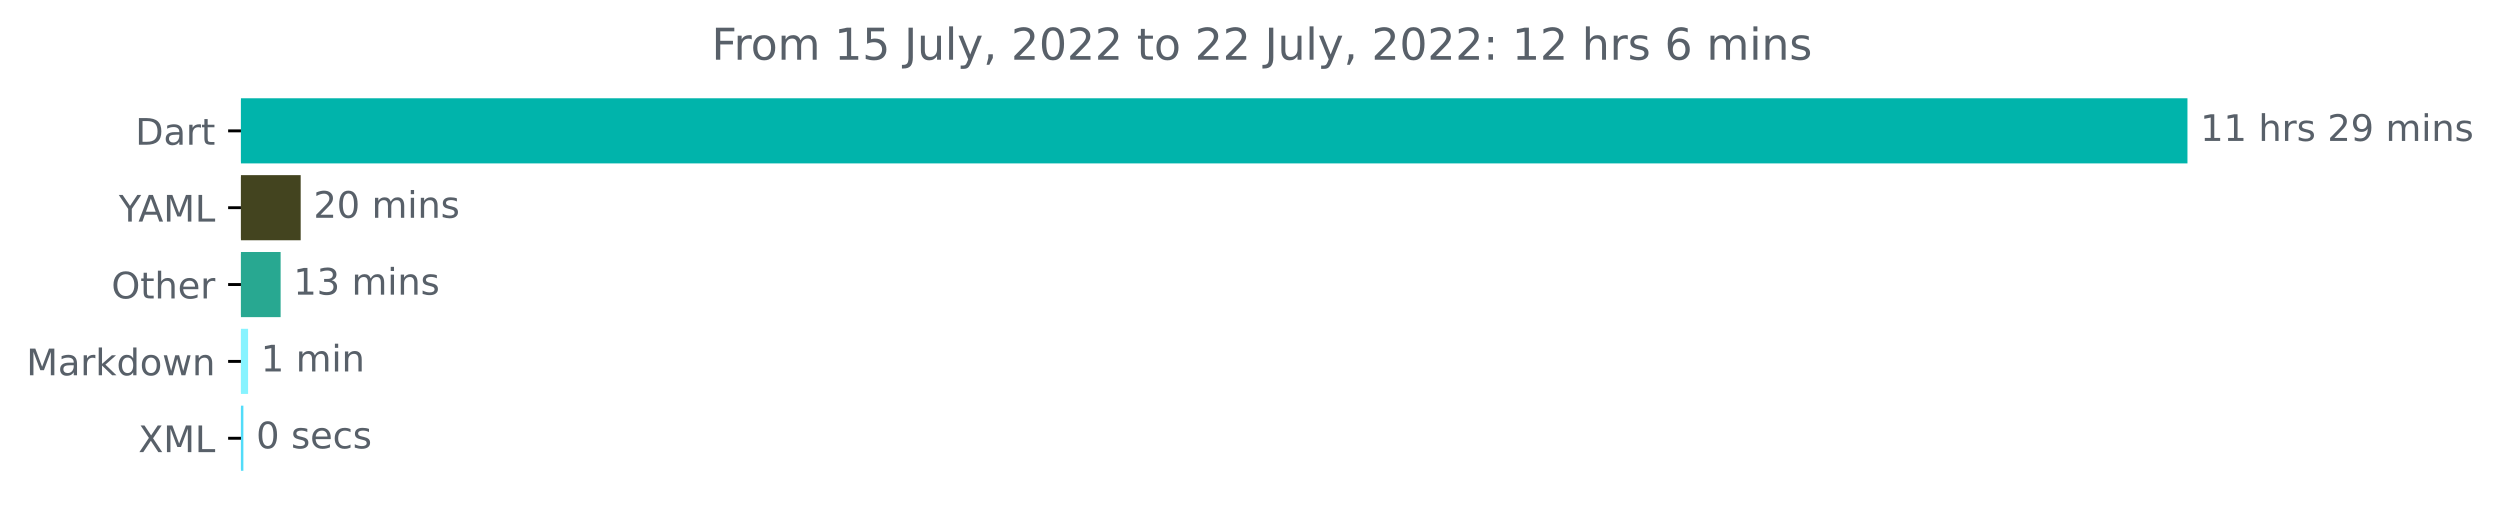
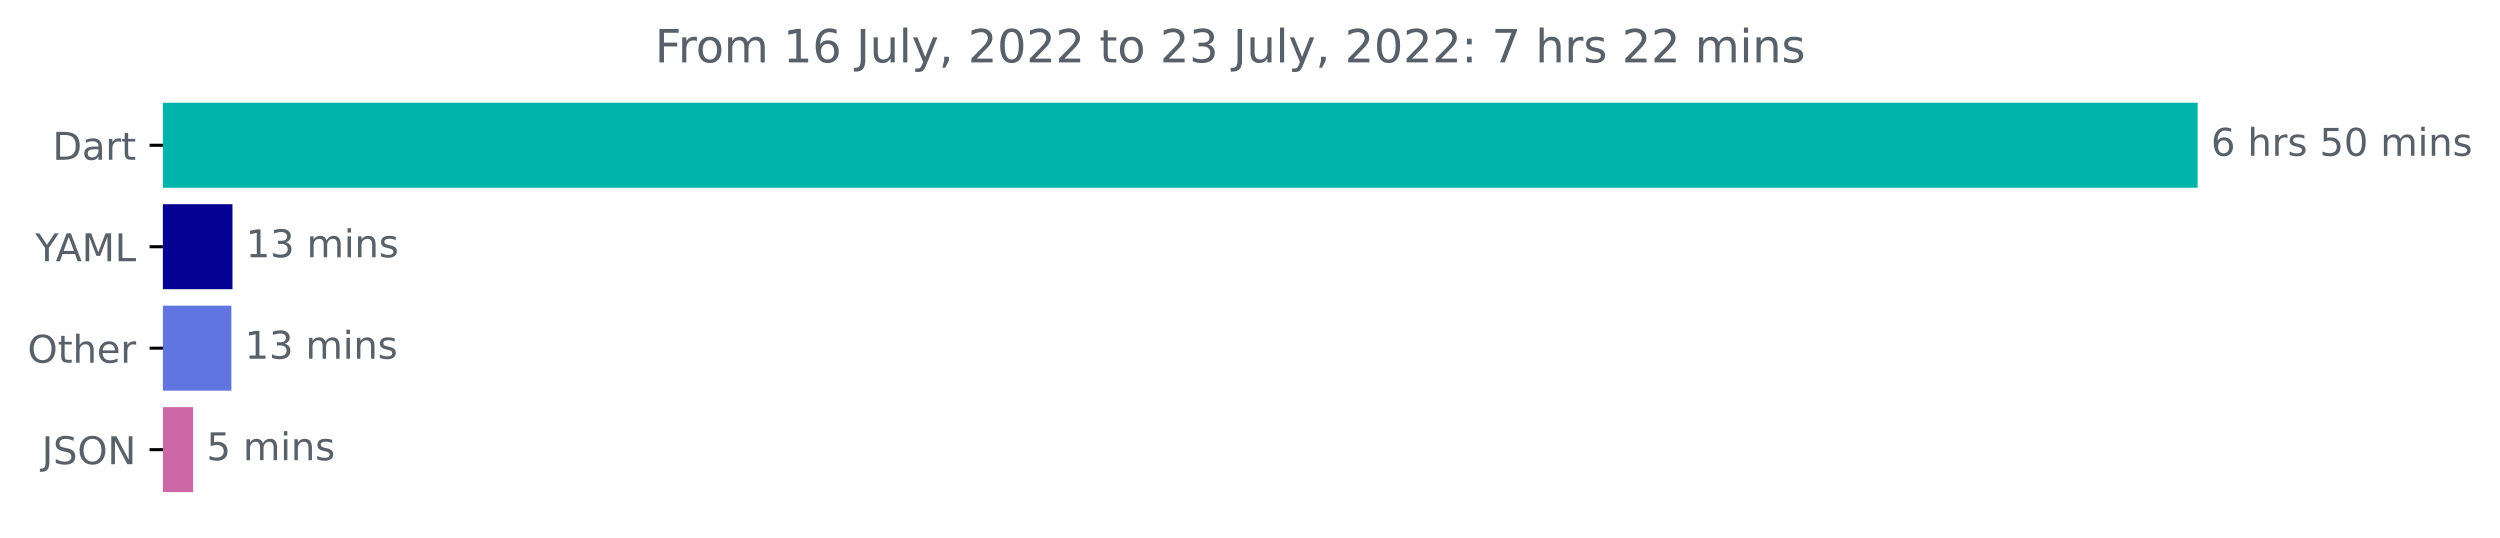
- <svg xmlns="http://www.w3.org/2000/svg" xmlns:xlink="http://www.w3.org/1999/xlink" width="683.177pt" height="140.398pt" viewBox="0 0 683.177 140.398" version="1.1">
+ <svg xmlns="http://www.w3.org/2000/svg" xmlns:xlink="http://www.w3.org/1999/xlink" width="653.568pt" height="140.398pt" viewBox="0 0 653.568 140.398" version="1.1">
  <defs>
    <style type="text/css">*{stroke-linejoin: round; stroke-linecap: butt}</style>
  </defs>
  <g id="figure_1">
    <g id="patch_1">
-       <path d="M 0 140.398  L 683.177 140.398  L 683.177 0  L 0 0  L 0 140.398  z " style="fill: none" />
+       <path d="M 0 140.398  L 653.568 140.398  L 653.568 0  L 0 0  L 0 140.398  z " style="fill: none" />
    </g>
    <g id="axes_1">
      <g id="patch_2">
-         <path d="M 65.841 27.358  L 597.269 27.358  L 597.269 44.158  L 65.841 44.158  z " clip-path="url(#p5d41c131bd)" style="fill: #00b4ab; stroke: #00b4ab; stroke-linejoin: miter" />
+         <path d="M 42.594 27.358  L 574.022 27.358  L 574.022 48.579  L 42.594 48.579  z " clip-path="url(#pe7243b6213)" style="fill: #00b4ab; stroke: #00b4ab; stroke-linejoin: miter" />
      </g>
      <g id="patch_3">
-         <path d="M 65.841 48.358  L 81.668 48.358  L 81.668 65.158  L 65.841 65.158  z " clip-path="url(#p5d41c131bd)" style="fill: #43441f; stroke: #43441f; stroke-linejoin: miter" />
+         <path d="M 42.594 53.884  L 60.272 53.884  L 60.272 75.105  L 42.594 75.105  z " clip-path="url(#pe7243b6213)" style="fill: #050193; stroke: #050193; stroke-linejoin: miter" />
      </g>
      <g id="patch_4">
-         <path d="M 65.841 69.358  L 76.187 69.358  L 76.187 86.158  L 65.841 86.158  z " clip-path="url(#p5d41c131bd)" style="fill: #28a891; stroke: #28a891; stroke-linejoin: miter" />
+         <path d="M 42.594 80.411  L 59.985 80.411  L 59.985 101.632  L 42.594 101.632  z " clip-path="url(#pe7243b6213)" style="fill: #6075e0; stroke: #6075e0; stroke-linejoin: miter" />
      </g>
      <g id="patch_5">
-         <path d="M 65.841 90.358  L 67.295 90.358  L 67.295 107.158  L 65.841 107.158  z " clip-path="url(#p5d41c131bd)" style="fill: #87f3ff; stroke: #87f3ff; stroke-linejoin: miter" />
-       </g>
-       <g id="patch_6">
-         <path d="M 65.841 111.358  L 66.008 111.358  L 66.008 128.158  L 65.841 128.158  z " clip-path="url(#p5d41c131bd)" style="fill: #52dcf9; stroke: #52dcf9; stroke-linejoin: miter" />
+         <path d="M 42.594 106.937  L 49.998 106.937  L 49.998 128.158  L 42.594 128.158  z " clip-path="url(#pe7243b6213)" style="fill: #cd68a6; stroke: #cd68a6; stroke-linejoin: miter" />
      </g>
      <g id="matplotlib.axis_1" />
      <g id="matplotlib.axis_2">
        <g id="ytick_1">
          <g id="line2d_1">
            <defs>
-               <path id="m477112d1bc" d="M 0 0  L -3.5 0  " style="stroke: #000000; stroke-width: 0.8" />
+               <path id="ma1715d93bb" d="M 0 0  L -3.5 0  " style="stroke: #000000; stroke-width: 0.8" />
            </defs>
            <g>
-               <use xlink:href="#m477112d1bc" x="65.841" y="35.758" style="stroke: #000000; stroke-width: 0.8" />
+               <use xlink:href="#ma1715d93bb" x="42.594" y="37.969" style="stroke: #000000; stroke-width: 0.8" />
            </g>
          </g>
          <g id="text_1">
-             <g style="fill: #586069" transform="translate(36.98125 39.55734)scale(0.1 -0.1)">
+             <g style="fill: #586069" transform="translate(13.73438 41.76787)scale(0.1 -0.1)">
              <defs>
                <path id="DejaVuSans-44" d="M 1259 4147  L 1259 519  L 2022 519  Q 2988 519 3436 956  Q 3884 1394 3884 2338  Q 3884 3275 3436 3711  Q 2988 4147 2022 4147  L 1259 4147  z M 628 4666  L 1925 4666  Q 3281 4666 3915 4102  Q 4550 3538 4550 2338  Q 4550 1131 3912 565  Q 3275 0 1925 0  L 628 0  L 628 4666  z " transform="scale(0.015625)" />
                <path id="DejaVuSans-61" d="M 2194 1759  Q 1497 1759 1228 1600  Q 959 1441 959 1056  Q 959 750 1161 570  Q 1363 391 1709 391  Q 2188 391 2477 730  Q 2766 1069 2766 1631  L 2766 1759  L 2194 1759  z M 3341 1997  L 3341 0  L 2766 0  L 2766 531  Q 2569 213 2275 61  Q 1981 -91 1556 -91  Q 1019 -91 701 211  Q 384 513 384 1019  Q 384 1609 779 1909  Q 1175 2209 1959 2209  L 2766 2209  L 2766 2266  Q 2766 2663 2505 2880  Q 2244 3097 1772 3097  Q 1472 3097 1187 3025  Q 903 2953 641 2809  L 641 3341  Q 956 3463 1253 3523  Q 1550 3584 1831 3584  Q 2591 3584 2966 3190  Q 3341 2797 3341 1997  z " transform="scale(0.015625)" />
                <path id="DejaVuSans-72" d="M 2631 2963  Q 2534 3019 2420 3045  Q 2306 3072 2169 3072  Q 1681 3072 1420 2755  Q 1159 2438 1159 1844  L 1159 0  L 581 0  L 581 3500  L 1159 3500  L 1159 2956  Q 1341 3275 1631 3429  Q 1922 3584 2338 3584  Q 2397 3584 2469 3576  Q 2541 3569 2628 3553  L 2631 2963  z " transform="scale(0.015625)" />
                <path id="DejaVuSans-74" d="M 1172 4494  L 1172 3500  L 2356 3500  L 2356 3053  L 1172 3053  L 1172 1153  Q 1172 725 1289 603  Q 1406 481 1766 481  L 2356 481  L 2356 0  L 1766 0  Q 1100 0 847 248  Q 594 497 594 1153  L 594 3053  L 172 3053  L 172 3500  L 594 3500  L 594 4494  L 1172 4494  z " transform="scale(0.015625)" />
              </defs>
              <use xlink:href="#DejaVuSans-44" />
              <use xlink:href="#DejaVuSans-61" x="77.002" />
              <use xlink:href="#DejaVuSans-72" x="138.281" />
              <use xlink:href="#DejaVuSans-74" x="179.395" />
            </g>
          </g>
        </g>
        <g id="ytick_2">
          <g id="line2d_2">
            <g>
-               <use xlink:href="#m477112d1bc" x="65.841" y="56.758" style="stroke: #000000; stroke-width: 0.8" />
+               <use xlink:href="#ma1715d93bb" x="42.594" y="64.495" style="stroke: #000000; stroke-width: 0.8" />
            </g>
          </g>
          <g id="text_2">
-             <g style="fill: #586069" transform="translate(32.46719 60.55734)scale(0.1 -0.1)">
+             <g style="fill: #586069" transform="translate(9.220312 68.29419)scale(0.1 -0.1)">
              <defs>
                <path id="DejaVuSans-59" d="M -13 4666  L 666 4666  L 1959 2747  L 3244 4666  L 3922 4666  L 2272 2222  L 2272 0  L 1638 0  L 1638 2222  L -13 4666  z " transform="scale(0.015625)" />
                <path id="DejaVuSans-41" d="M 2188 4044  L 1331 1722  L 3047 1722  L 2188 4044  z M 1831 4666  L 2547 4666  L 4325 0  L 3669 0  L 3244 1197  L 1141 1197  L 716 0  L 50 0  L 1831 4666  z " transform="scale(0.015625)" />
                <path id="DejaVuSans-4d" d="M 628 4666  L 1569 4666  L 2759 1491  L 3956 4666  L 4897 4666  L 4897 0  L 4281 0  L 4281 4097  L 3078 897  L 2444 897  L 1241 4097  L 1241 0  L 628 0  L 628 4666  z " transform="scale(0.015625)" />
                <path id="DejaVuSans-4c" d="M 628 4666  L 1259 4666  L 1259 531  L 3531 531  L 3531 0  L 628 0  L 628 4666  z " transform="scale(0.015625)" />
              </defs>
              <use xlink:href="#DejaVuSans-59" />
              <use xlink:href="#DejaVuSans-41" x="53.334" />
              <use xlink:href="#DejaVuSans-4d" x="121.742" />
              <use xlink:href="#DejaVuSans-4c" x="208.021" />
            </g>
          </g>
        </g>
        <g id="ytick_3">
          <g id="line2d_3">
            <g>
-               <use xlink:href="#m477112d1bc" x="65.841" y="77.758" style="stroke: #000000; stroke-width: 0.8" />
+               <use xlink:href="#ma1715d93bb" x="42.594" y="91.021" style="stroke: #000000; stroke-width: 0.8" />
            </g>
          </g>
          <g id="text_3">
-             <g style="fill: #586069" transform="translate(30.44687 81.55734)scale(0.1 -0.1)">
+             <g style="fill: #586069" transform="translate(7.2 94.8205)scale(0.1 -0.1)">
              <defs>
                <path id="DejaVuSans-4f" d="M 2522 4238  Q 1834 4238 1429 3725  Q 1025 3213 1025 2328  Q 1025 1447 1429 934  Q 1834 422 2522 422  Q 3209 422 3611 934  Q 4013 1447 4013 2328  Q 4013 3213 3611 3725  Q 3209 4238 2522 4238  z M 2522 4750  Q 3503 4750 4090 4092  Q 4678 3434 4678 2328  Q 4678 1225 4090 567  Q 3503 -91 2522 -91  Q 1538 -91 948 565  Q 359 1222 359 2328  Q 359 3434 948 4092  Q 1538 4750 2522 4750  z " transform="scale(0.015625)" />
                <path id="DejaVuSans-68" d="M 3513 2113  L 3513 0  L 2938 0  L 2938 2094  Q 2938 2591 2744 2837  Q 2550 3084 2163 3084  Q 1697 3084 1428 2787  Q 1159 2491 1159 1978  L 1159 0  L 581 0  L 581 4863  L 1159 4863  L 1159 2956  Q 1366 3272 1645 3428  Q 1925 3584 2291 3584  Q 2894 3584 3203 3211  Q 3513 2838 3513 2113  z " transform="scale(0.015625)" />
                <path id="DejaVuSans-65" d="M 3597 1894  L 3597 1613  L 953 1613  Q 991 1019 1311 708  Q 1631 397 2203 397  Q 2534 397 2845 478  Q 3156 559 3463 722  L 3463 178  Q 3153 47 2828 -22  Q 2503 -91 2169 -91  Q 1331 -91 842 396  Q 353 884 353 1716  Q 353 2575 817 3079  Q 1281 3584 2069 3584  Q 2775 3584 3186 3129  Q 3597 2675 3597 1894  z M 3022 2063  Q 3016 2534 2758 2815  Q 2500 3097 2075 3097  Q 1594 3097 1305 2825  Q 1016 2553 972 2059  L 3022 2063  z " transform="scale(0.015625)" />
              </defs>
              <use xlink:href="#DejaVuSans-4f" />
              <use xlink:href="#DejaVuSans-74" x="78.711" />
              <use xlink:href="#DejaVuSans-68" x="117.92" />
              <use xlink:href="#DejaVuSans-65" x="181.299" />
              <use xlink:href="#DejaVuSans-72" x="242.822" />
            </g>
          </g>
        </g>
        <g id="ytick_4">
          <g id="line2d_4">
            <g>
-               <use xlink:href="#m477112d1bc" x="65.841" y="98.758" style="stroke: #000000; stroke-width: 0.8" />
+               <use xlink:href="#ma1715d93bb" x="42.594" y="117.548" style="stroke: #000000; stroke-width: 0.8" />
            </g>
          </g>
          <g id="text_4">
-             <g style="fill: #586069" transform="translate(7.2 102.5573)scale(0.1 -0.1)">
-               <defs>
-                 <path id="DejaVuSans-6b" d="M 581 4863  L 1159 4863  L 1159 1991  L 2875 3500  L 3609 3500  L 1753 1863  L 3688 0  L 2938 0  L 1159 1709  L 1159 0  L 581 0  L 581 4863  z " transform="scale(0.015625)" />
-                 <path id="DejaVuSans-64" d="M 2906 2969  L 2906 4863  L 3481 4863  L 3481 0  L 2906 0  L 2906 525  Q 2725 213 2448 61  Q 2172 -91 1784 -91  Q 1150 -91 751 415  Q 353 922 353 1747  Q 353 2572 751 3078  Q 1150 3584 1784 3584  Q 2172 3584 2448 3432  Q 2725 3281 2906 2969  z M 947 1747  Q 947 1113 1208 752  Q 1469 391 1925 391  Q 2381 391 2643 752  Q 2906 1113 2906 1747  Q 2906 2381 2643 2742  Q 2381 3103 1925 3103  Q 1469 3103 1208 2742  Q 947 2381 947 1747  z " transform="scale(0.015625)" />
-                 <path id="DejaVuSans-6f" d="M 1959 3097  Q 1497 3097 1228 2736  Q 959 2375 959 1747  Q 959 1119 1226 758  Q 1494 397 1959 397  Q 2419 397 2687 759  Q 2956 1122 2956 1747  Q 2956 2369 2687 2733  Q 2419 3097 1959 3097  z M 1959 3584  Q 2709 3584 3137 3096  Q 3566 2609 3566 1747  Q 3566 888 3137 398  Q 2709 -91 1959 -91  Q 1206 -91 779 398  Q 353 888 353 1747  Q 353 2609 779 3096  Q 1206 3584 1959 3584  z " transform="scale(0.015625)" />
-                 <path id="DejaVuSans-77" d="M 269 3500  L 844 3500  L 1563 769  L 2278 3500  L 2956 3500  L 3675 769  L 4391 3500  L 4966 3500  L 4050 0  L 3372 0  L 2619 2869  L 1863 0  L 1184 0  L 269 3500  z " transform="scale(0.015625)" />
-                 <path id="DejaVuSans-6e" d="M 3513 2113  L 3513 0  L 2938 0  L 2938 2094  Q 2938 2591 2744 2837  Q 2550 3084 2163 3084  Q 1697 3084 1428 2787  Q 1159 2491 1159 1978  L 1159 0  L 581 0  L 581 3500  L 1159 3500  L 1159 2956  Q 1366 3272 1645 3428  Q 1925 3584 2291 3584  Q 2894 3584 3203 3211  Q 3513 2838 3513 2113  z " transform="scale(0.015625)" />
-               </defs>
-               <use xlink:href="#DejaVuSans-4d" />
-               <use xlink:href="#DejaVuSans-61" x="86.279" />
-               <use xlink:href="#DejaVuSans-72" x="147.559" />
-               <use xlink:href="#DejaVuSans-6b" x="188.672" />
-               <use xlink:href="#DejaVuSans-64" x="246.582" />
-               <use xlink:href="#DejaVuSans-6f" x="310.059" />
-               <use xlink:href="#DejaVuSans-77" x="371.24" />
-               <use xlink:href="#DejaVuSans-6e" x="453.027" />
-             </g>
-           </g>
-         </g>
-         <g id="ytick_5">
-           <g id="line2d_5">
-             <g>
-               <use xlink:href="#m477112d1bc" x="65.841" y="119.758" style="stroke: #000000; stroke-width: 0.8" />
-             </g>
-           </g>
-           <g id="text_5">
-             <g style="fill: #586069" transform="translate(37.79062 123.5573)scale(0.1 -0.1)">
-               <defs>
-                 <path id="DejaVuSans-58" d="M 403 4666  L 1081 4666  L 2241 2931  L 3406 4666  L 4084 4666  L 2584 2425  L 4184 0  L 3506 0  L 2194 1984  L 872 0  L 191 0  L 1856 2491  L 403 4666  z " transform="scale(0.015625)" />
-               </defs>
-               <use xlink:href="#DejaVuSans-58" />
-               <use xlink:href="#DejaVuSans-4d" x="68.506" />
-               <use xlink:href="#DejaVuSans-4c" x="154.785" />
-             </g>
-           </g>
+             <g style="fill: #586069" transform="translate(10.94219 121.3468)scale(0.1 -0.1)">
+               <defs>
+                 <path id="DejaVuSans-4a" d="M 628 4666  L 1259 4666  L 1259 325  Q 1259 -519 939 -900  Q 619 -1281 -91 -1281  L -331 -1281  L -331 -750  L -134 -750  Q 284 -750 456 -515  Q 628 -281 628 325  L 628 4666  z " transform="scale(0.015625)" />
+                 <path id="DejaVuSans-53" d="M 3425 4513  L 3425 3897  Q 3066 4069 2747 4153  Q 2428 4238 2131 4238  Q 1616 4238 1336 4038  Q 1056 3838 1056 3469  Q 1056 3159 1242 3001  Q 1428 2844 1947 2747  L 2328 2669  Q 3034 2534 3370 2195  Q 3706 1856 3706 1288  Q 3706 609 3251 259  Q 2797 -91 1919 -91  Q 1588 -91 1214 -16  Q 841 59 441 206  L 441 856  Q 825 641 1194 531  Q 1563 422 1919 422  Q 2459 422 2753 634  Q 3047 847 3047 1241  Q 3047 1584 2836 1778  Q 2625 1972 2144 2069  L 1759 2144  Q 1053 2284 737 2584  Q 422 2884 422 3419  Q 422 4038 858 4394  Q 1294 4750 2059 4750  Q 2388 4750 2728 4690  Q 3069 4631 3425 4513  z " transform="scale(0.015625)" />
+                 <path id="DejaVuSans-4e" d="M 628 4666  L 1478 4666  L 3547 763  L 3547 4666  L 4159 4666  L 4159 0  L 3309 0  L 1241 3903  L 1241 0  L 628 0  L 628 4666  z " transform="scale(0.015625)" />
+               </defs>
+               <use xlink:href="#DejaVuSans-4a" />
+               <use xlink:href="#DejaVuSans-53" x="29.492" />
+               <use xlink:href="#DejaVuSans-4f" x="92.969" />
+               <use xlink:href="#DejaVuSans-4e" x="171.68" />
+             </g>
+           </g>
+         </g>
+       </g>
+       <g id="text_5">
+         <g style="fill: #586069" transform="translate(578.0223 40.72803)scale(0.1 -0.1)">
+           <defs>
+             <path id="DejaVuSans-36" d="M 2113 2584  Q 1688 2584 1439 2293  Q 1191 2003 1191 1497  Q 1191 994 1439 701  Q 1688 409 2113 409  Q 2538 409 2786 701  Q 3034 994 3034 1497  Q 3034 2003 2786 2293  Q 2538 2584 2113 2584  z M 3366 4563  L 3366 3988  Q 3128 4100 2886 4159  Q 2644 4219 2406 4219  Q 1781 4219 1451 3797  Q 1122 3375 1075 2522  Q 1259 2794 1537 2939  Q 1816 3084 2150 3084  Q 2853 3084 3261 2657  Q 3669 2231 3669 1497  Q 3669 778 3244 343  Q 2819 -91 2113 -91  Q 1303 -91 875 529  Q 447 1150 447 2328  Q 447 3434 972 4092  Q 1497 4750 2381 4750  Q 2619 4750 2861 4703  Q 3103 4656 3366 4563  z " transform="scale(0.015625)" />
+             <path id="DejaVuSans-20" transform="scale(0.015625)" />
+             <path id="DejaVuSans-73" d="M 2834 3397  L 2834 2853  Q 2591 2978 2328 3040  Q 2066 3103 1784 3103  Q 1356 3103 1142 2972  Q 928 2841 928 2578  Q 928 2378 1081 2264  Q 1234 2150 1697 2047  L 1894 2003  Q 2506 1872 2764 1633  Q 3022 1394 3022 966  Q 3022 478 2636 193  Q 2250 -91 1575 -91  Q 1294 -91 989 -36  Q 684 19 347 128  L 347 722  Q 666 556 975 473  Q 1284 391 1588 391  Q 1994 391 2212 530  Q 2431 669 2431 922  Q 2431 1156 2273 1281  Q 2116 1406 1581 1522  L 1381 1569  Q 847 1681 609 1914  Q 372 2147 372 2553  Q 372 3047 722 3315  Q 1072 3584 1716 3584  Q 2034 3584 2315 3537  Q 2597 3491 2834 3397  z " transform="scale(0.015625)" />
+             <path id="DejaVuSans-35" d="M 691 4666  L 3169 4666  L 3169 4134  L 1269 4134  L 1269 2991  Q 1406 3038 1543 3061  Q 1681 3084 1819 3084  Q 2600 3084 3056 2656  Q 3513 2228 3513 1497  Q 3513 744 3044 326  Q 2575 -91 1722 -91  Q 1428 -91 1123 -41  Q 819 9 494 109  L 494 744  Q 775 591 1075 516  Q 1375 441 1709 441  Q 2250 441 2565 725  Q 2881 1009 2881 1497  Q 2881 1984 2565 2268  Q 2250 2553 1709 2553  Q 1456 2553 1204 2497  Q 953 2441 691 2322  L 691 4666  z " transform="scale(0.015625)" />
+             <path id="DejaVuSans-30" d="M 2034 4250  Q 1547 4250 1301 3770  Q 1056 3291 1056 2328  Q 1056 1369 1301 889  Q 1547 409 2034 409  Q 2525 409 2770 889  Q 3016 1369 3016 2328  Q 3016 3291 2770 3770  Q 2525 4250 2034 4250  z M 2034 4750  Q 2819 4750 3233 4129  Q 3647 3509 3647 2328  Q 3647 1150 3233 529  Q 2819 -91 2034 -91  Q 1250 -91 836 529  Q 422 1150 422 2328  Q 422 3509 836 4129  Q 1250 4750 2034 4750  z " transform="scale(0.015625)" />
+             <path id="DejaVuSans-6d" d="M 3328 2828  Q 3544 3216 3844 3400  Q 4144 3584 4550 3584  Q 5097 3584 5394 3201  Q 5691 2819 5691 2113  L 5691 0  L 5113 0  L 5113 2094  Q 5113 2597 4934 2840  Q 4756 3084 4391 3084  Q 3944 3084 3684 2787  Q 3425 2491 3425 1978  L 3425 0  L 2847 0  L 2847 2094  Q 2847 2600 2669 2842  Q 2491 3084 2119 3084  Q 1678 3084 1418 2786  Q 1159 2488 1159 1978  L 1159 0  L 581 0  L 581 3500  L 1159 3500  L 1159 2956  Q 1356 3278 1631 3431  Q 1906 3584 2284 3584  Q 2666 3584 2933 3390  Q 3200 3197 3328 2828  z " transform="scale(0.015625)" />
+             <path id="DejaVuSans-69" d="M 603 3500  L 1178 3500  L 1178 0  L 603 0  L 603 3500  z M 603 4863  L 1178 4863  L 1178 4134  L 603 4134  L 603 4863  z " transform="scale(0.015625)" />
+             <path id="DejaVuSans-6e" d="M 3513 2113  L 3513 0  L 2938 0  L 2938 2094  Q 2938 2591 2744 2837  Q 2550 3084 2163 3084  Q 1697 3084 1428 2787  Q 1159 2491 1159 1978  L 1159 0  L 581 0  L 581 3500  L 1159 3500  L 1159 2956  Q 1366 3272 1645 3428  Q 1925 3584 2291 3584  Q 2894 3584 3203 3211  Q 3513 2838 3513 2113  z " transform="scale(0.015625)" />
+           </defs>
+           <use xlink:href="#DejaVuSans-36" />
+           <use xlink:href="#DejaVuSans-20" x="63.623" />
+           <use xlink:href="#DejaVuSans-68" x="95.41" />
+           <use xlink:href="#DejaVuSans-72" x="158.789" />
+           <use xlink:href="#DejaVuSans-73" x="199.902" />
+           <use xlink:href="#DejaVuSans-20" x="252.002" />
+           <use xlink:href="#DejaVuSans-35" x="283.789" />
+           <use xlink:href="#DejaVuSans-30" x="347.412" />
+           <use xlink:href="#DejaVuSans-20" x="411.035" />
+           <use xlink:href="#DejaVuSans-6d" x="442.822" />
+           <use xlink:href="#DejaVuSans-69" x="540.234" />
+           <use xlink:href="#DejaVuSans-6e" x="568.018" />
+           <use xlink:href="#DejaVuSans-73" x="631.396" />
        </g>
      </g>
      <g id="text_6">
-         <g style="fill: #586069" transform="translate(601.2692 38.5175)scale(0.1 -0.1)">
+         <g style="fill: #586069" transform="translate(64.27169 67.25434)scale(0.1 -0.1)">
          <defs>
            <path id="DejaVuSans-31" d="M 794 531  L 1825 531  L 1825 4091  L 703 3866  L 703 4441  L 1819 4666  L 2450 4666  L 2450 531  L 3481 531  L 3481 0  L 794 0  L 794 531  z " transform="scale(0.015625)" />
-             <path id="DejaVuSans-20" transform="scale(0.015625)" />
-             <path id="DejaVuSans-73" d="M 2834 3397  L 2834 2853  Q 2591 2978 2328 3040  Q 2066 3103 1784 3103  Q 1356 3103 1142 2972  Q 928 2841 928 2578  Q 928 2378 1081 2264  Q 1234 2150 1697 2047  L 1894 2003  Q 2506 1872 2764 1633  Q 3022 1394 3022 966  Q 3022 478 2636 193  Q 2250 -91 1575 -91  Q 1294 -91 989 -36  Q 684 19 347 128  L 347 722  Q 666 556 975 473  Q 1284 391 1588 391  Q 1994 391 2212 530  Q 2431 669 2431 922  Q 2431 1156 2273 1281  Q 2116 1406 1581 1522  L 1381 1569  Q 847 1681 609 1914  Q 372 2147 372 2553  Q 372 3047 722 3315  Q 1072 3584 1716 3584  Q 2034 3584 2315 3537  Q 2597 3491 2834 3397  z " transform="scale(0.015625)" />
-             <path id="DejaVuSans-32" d="M 1228 531  L 3431 531  L 3431 0  L 469 0  L 469 531  Q 828 903 1448 1529  Q 2069 2156 2228 2338  Q 2531 2678 2651 2914  Q 2772 3150 2772 3378  Q 2772 3750 2511 3984  Q 2250 4219 1831 4219  Q 1534 4219 1204 4116  Q 875 4013 500 3803  L 500 4441  Q 881 4594 1212 4672  Q 1544 4750 1819 4750  Q 2544 4750 2975 4387  Q 3406 4025 3406 3419  Q 3406 3131 3298 2873  Q 3191 2616 2906 2266  Q 2828 2175 2409 1742  Q 1991 1309 1228 531  z " transform="scale(0.015625)" />
-             <path id="DejaVuSans-39" d="M 703 97  L 703 672  Q 941 559 1184 500  Q 1428 441 1663 441  Q 2288 441 2617 861  Q 2947 1281 2994 2138  Q 2813 1869 2534 1725  Q 2256 1581 1919 1581  Q 1219 1581 811 2004  Q 403 2428 403 3163  Q 403 3881 828 4315  Q 1253 4750 1959 4750  Q 2769 4750 3195 4129  Q 3622 3509 3622 2328  Q 3622 1225 3098 567  Q 2575 -91 1691 -91  Q 1453 -91 1209 -44  Q 966 3 703 97  z M 1959 2075  Q 2384 2075 2632 2365  Q 2881 2656 2881 3163  Q 2881 3666 2632 3958  Q 2384 4250 1959 4250  Q 1534 4250 1286 3958  Q 1038 3666 1038 3163  Q 1038 2656 1286 2365  Q 1534 2075 1959 2075  z " transform="scale(0.015625)" />
-             <path id="DejaVuSans-6d" d="M 3328 2828  Q 3544 3216 3844 3400  Q 4144 3584 4550 3584  Q 5097 3584 5394 3201  Q 5691 2819 5691 2113  L 5691 0  L 5113 0  L 5113 2094  Q 5113 2597 4934 2840  Q 4756 3084 4391 3084  Q 3944 3084 3684 2787  Q 3425 2491 3425 1978  L 3425 0  L 2847 0  L 2847 2094  Q 2847 2600 2669 2842  Q 2491 3084 2119 3084  Q 1678 3084 1418 2786  Q 1159 2488 1159 1978  L 1159 0  L 581 0  L 581 3500  L 1159 3500  L 1159 2956  Q 1356 3278 1631 3431  Q 1906 3584 2284 3584  Q 2666 3584 2933 3390  Q 3200 3197 3328 2828  z " transform="scale(0.015625)" />
-             <path id="DejaVuSans-69" d="M 603 3500  L 1178 3500  L 1178 0  L 603 0  L 603 3500  z M 603 4863  L 1178 4863  L 1178 4134  L 603 4134  L 603 4863  z " transform="scale(0.015625)" />
-           </defs>
-           <use xlink:href="#DejaVuSans-31" />
-           <use xlink:href="#DejaVuSans-31" x="63.623" />
-           <use xlink:href="#DejaVuSans-20" x="127.246" />
-           <use xlink:href="#DejaVuSans-68" x="159.033" />
-           <use xlink:href="#DejaVuSans-72" x="222.412" />
-           <use xlink:href="#DejaVuSans-73" x="263.525" />
-           <use xlink:href="#DejaVuSans-20" x="315.625" />
-           <use xlink:href="#DejaVuSans-32" x="347.412" />
-           <use xlink:href="#DejaVuSans-39" x="411.035" />
-           <use xlink:href="#DejaVuSans-20" x="474.658" />
-           <use xlink:href="#DejaVuSans-6d" x="506.445" />
-           <use xlink:href="#DejaVuSans-69" x="603.857" />
-           <use xlink:href="#DejaVuSans-6e" x="631.641" />
-           <use xlink:href="#DejaVuSans-73" x="695.02" />
-         </g>
-       </g>
-       <g id="text_7">
-         <g style="fill: #586069" transform="translate(85.66827 59.5175)scale(0.1 -0.1)">
-           <defs>
-             <path id="DejaVuSans-30" d="M 2034 4250  Q 1547 4250 1301 3770  Q 1056 3291 1056 2328  Q 1056 1369 1301 889  Q 1547 409 2034 409  Q 2525 409 2770 889  Q 3016 1369 3016 2328  Q 3016 3291 2770 3770  Q 2525 4250 2034 4250  z M 2034 4750  Q 2819 4750 3233 4129  Q 3647 3509 3647 2328  Q 3647 1150 3233 529  Q 2819 -91 2034 -91  Q 1250 -91 836 529  Q 422 1150 422 2328  Q 422 3509 836 4129  Q 1250 4750 2034 4750  z " transform="scale(0.015625)" />
-           </defs>
-           <use xlink:href="#DejaVuSans-32" />
-           <use xlink:href="#DejaVuSans-30" x="63.623" />
-           <use xlink:href="#DejaVuSans-20" x="127.246" />
-           <use xlink:href="#DejaVuSans-6d" x="159.033" />
-           <use xlink:href="#DejaVuSans-69" x="256.445" />
-           <use xlink:href="#DejaVuSans-6e" x="284.229" />
-           <use xlink:href="#DejaVuSans-73" x="347.607" />
-         </g>
-       </g>
-       <g id="text_8">
-         <g style="fill: #586069" transform="translate(80.18732 80.5175)scale(0.1 -0.1)">
-           <defs>
            <path id="DejaVuSans-33" d="M 2597 2516  Q 3050 2419 3304 2112  Q 3559 1806 3559 1356  Q 3559 666 3084 287  Q 2609 -91 1734 -91  Q 1441 -91 1130 -33  Q 819 25 488 141  L 488 750  Q 750 597 1062 519  Q 1375 441 1716 441  Q 2309 441 2620 675  Q 2931 909 2931 1356  Q 2931 1769 2642 2001  Q 2353 2234 1838 2234  L 1294 2234  L 1294 2753  L 1863 2753  Q 2328 2753 2575 2939  Q 2822 3125 2822 3475  Q 2822 3834 2567 4026  Q 2313 4219 1838 4219  Q 1578 4219 1281 4162  Q 984 4106 628 3988  L 628 4550  Q 988 4650 1302 4700  Q 1616 4750 1894 4750  Q 2613 4750 3031 4423  Q 3450 4097 3450 3541  Q 3450 3153 3228 2886  Q 3006 2619 2597 2516  z " transform="scale(0.015625)" />
          </defs>
          <use xlink:href="#DejaVuSans-31" />
          <use xlink:href="#DejaVuSans-33" x="63.623" />
          <use xlink:href="#DejaVuSans-20" x="127.246" />
          <use xlink:href="#DejaVuSans-6d" x="159.033" />
          <use xlink:href="#DejaVuSans-69" x="256.445" />
          <use xlink:href="#DejaVuSans-6e" x="284.229" />
          <use xlink:href="#DejaVuSans-73" x="347.607" />
        </g>
      </g>
-       <g id="text_9">
-         <g style="fill: #586069" transform="translate(71.29475 101.5175)scale(0.1 -0.1)">
+       <g id="text_7">
+         <g style="fill: #586069" transform="translate(63.98471 93.78066)scale(0.1 -0.1)">
          <use xlink:href="#DejaVuSans-31" />
+           <use xlink:href="#DejaVuSans-33" x="63.623" />
+           <use xlink:href="#DejaVuSans-20" x="127.246" />
+           <use xlink:href="#DejaVuSans-6d" x="159.033" />
+           <use xlink:href="#DejaVuSans-69" x="256.445" />
+           <use xlink:href="#DejaVuSans-6e" x="284.229" />
+           <use xlink:href="#DejaVuSans-73" x="347.607" />
+         </g>
+       </g>
+       <g id="text_8">
+         <g style="fill: #586069" transform="translate(53.99782 120.307)scale(0.1 -0.1)">
+           <use xlink:href="#DejaVuSans-35" />
          <use xlink:href="#DejaVuSans-20" x="63.623" />
          <use xlink:href="#DejaVuSans-6d" x="95.41" />
          <use xlink:href="#DejaVuSans-69" x="192.822" />
          <use xlink:href="#DejaVuSans-6e" x="220.605" />
-         </g>
-       </g>
-       <g id="text_10">
-         <g style="fill: #586069" transform="translate(70.00841 122.5175)scale(0.1 -0.1)">
-           <defs>
-             <path id="DejaVuSans-63" d="M 3122 3366  L 3122 2828  Q 2878 2963 2633 3030  Q 2388 3097 2138 3097  Q 1578 3097 1268 2742  Q 959 2388 959 1747  Q 959 1106 1268 751  Q 1578 397 2138 397  Q 2388 397 2633 464  Q 2878 531 3122 666  L 3122 134  Q 2881 22 2623 -34  Q 2366 -91 2075 -91  Q 1284 -91 818 406  Q 353 903 353 1747  Q 353 2603 823 3093  Q 1294 3584 2113 3584  Q 2378 3584 2631 3529  Q 2884 3475 3122 3366  z " transform="scale(0.015625)" />
-           </defs>
-           <use xlink:href="#DejaVuSans-30" />
-           <use xlink:href="#DejaVuSans-20" x="63.623" />
-           <use xlink:href="#DejaVuSans-73" x="95.41" />
-           <use xlink:href="#DejaVuSans-65" x="147.51" />
-           <use xlink:href="#DejaVuSans-63" x="209.033" />
-           <use xlink:href="#DejaVuSans-73" x="264.014" />
-         </g>
-       </g>
-       <g id="text_11">
-         <g style="fill: #586069" transform="translate(194.4656 16.31812)scale(0.12 -0.12)">
+           <use xlink:href="#DejaVuSans-73" x="283.984" />
+         </g>
+       </g>
+       <g id="text_9">
+         <g style="fill: #586069" transform="translate(171.2188 16.31812)scale(0.12 -0.12)">
          <defs>
            <path id="DejaVuSans-46" d="M 628 4666  L 3309 4666  L 3309 4134  L 1259 4134  L 1259 2759  L 3109 2759  L 3109 2228  L 1259 2228  L 1259 0  L 628 0  L 628 4666  z " transform="scale(0.015625)" />
-             <path id="DejaVuSans-35" d="M 691 4666  L 3169 4666  L 3169 4134  L 1269 4134  L 1269 2991  Q 1406 3038 1543 3061  Q 1681 3084 1819 3084  Q 2600 3084 3056 2656  Q 3513 2228 3513 1497  Q 3513 744 3044 326  Q 2575 -91 1722 -91  Q 1428 -91 1123 -41  Q 819 9 494 109  L 494 744  Q 775 591 1075 516  Q 1375 441 1709 441  Q 2250 441 2565 725  Q 2881 1009 2881 1497  Q 2881 1984 2565 2268  Q 2250 2553 1709 2553  Q 1456 2553 1204 2497  Q 953 2441 691 2322  L 691 4666  z " transform="scale(0.015625)" />
-             <path id="DejaVuSans-4a" d="M 628 4666  L 1259 4666  L 1259 325  Q 1259 -519 939 -900  Q 619 -1281 -91 -1281  L -331 -1281  L -331 -750  L -134 -750  Q 284 -750 456 -515  Q 628 -281 628 325  L 628 4666  z " transform="scale(0.015625)" />
+             <path id="DejaVuSans-6f" d="M 1959 3097  Q 1497 3097 1228 2736  Q 959 2375 959 1747  Q 959 1119 1226 758  Q 1494 397 1959 397  Q 2419 397 2687 759  Q 2956 1122 2956 1747  Q 2956 2369 2687 2733  Q 2419 3097 1959 3097  z M 1959 3584  Q 2709 3584 3137 3096  Q 3566 2609 3566 1747  Q 3566 888 3137 398  Q 2709 -91 1959 -91  Q 1206 -91 779 398  Q 353 888 353 1747  Q 353 2609 779 3096  Q 1206 3584 1959 3584  z " transform="scale(0.015625)" />
            <path id="DejaVuSans-75" d="M 544 1381  L 544 3500  L 1119 3500  L 1119 1403  Q 1119 906 1312 657  Q 1506 409 1894 409  Q 2359 409 2629 706  Q 2900 1003 2900 1516  L 2900 3500  L 3475 3500  L 3475 0  L 2900 0  L 2900 538  Q 2691 219 2414 64  Q 2138 -91 1772 -91  Q 1169 -91 856 284  Q 544 659 544 1381  z M 1991 3584  L 1991 3584  z " transform="scale(0.015625)" />
            <path id="DejaVuSans-6c" d="M 603 4863  L 1178 4863  L 1178 0  L 603 0  L 603 4863  z " transform="scale(0.015625)" />
            <path id="DejaVuSans-79" d="M 2059 -325  Q 1816 -950 1584 -1140  Q 1353 -1331 966 -1331  L 506 -1331  L 506 -850  L 844 -850  Q 1081 -850 1212 -737  Q 1344 -625 1503 -206  L 1606 56  L 191 3500  L 800 3500  L 1894 763  L 2988 3500  L 3597 3500  L 2059 -325  z " transform="scale(0.015625)" />
            <path id="DejaVuSans-2c" d="M 750 794  L 1409 794  L 1409 256  L 897 -744  L 494 -744  L 750 256  L 750 794  z " transform="scale(0.015625)" />
+             <path id="DejaVuSans-32" d="M 1228 531  L 3431 531  L 3431 0  L 469 0  L 469 531  Q 828 903 1448 1529  Q 2069 2156 2228 2338  Q 2531 2678 2651 2914  Q 2772 3150 2772 3378  Q 2772 3750 2511 3984  Q 2250 4219 1831 4219  Q 1534 4219 1204 4116  Q 875 4013 500 3803  L 500 4441  Q 881 4594 1212 4672  Q 1544 4750 1819 4750  Q 2544 4750 2975 4387  Q 3406 4025 3406 3419  Q 3406 3131 3298 2873  Q 3191 2616 2906 2266  Q 2828 2175 2409 1742  Q 1991 1309 1228 531  z " transform="scale(0.015625)" />
            <path id="DejaVuSans-3a" d="M 750 794  L 1409 794  L 1409 0  L 750 0  L 750 794  z M 750 3309  L 1409 3309  L 1409 2516  L 750 2516  L 750 3309  z " transform="scale(0.015625)" />
-             <path id="DejaVuSans-36" d="M 2113 2584  Q 1688 2584 1439 2293  Q 1191 2003 1191 1497  Q 1191 994 1439 701  Q 1688 409 2113 409  Q 2538 409 2786 701  Q 3034 994 3034 1497  Q 3034 2003 2786 2293  Q 2538 2584 2113 2584  z M 3366 4563  L 3366 3988  Q 3128 4100 2886 4159  Q 2644 4219 2406 4219  Q 1781 4219 1451 3797  Q 1122 3375 1075 2522  Q 1259 2794 1537 2939  Q 1816 3084 2150 3084  Q 2853 3084 3261 2657  Q 3669 2231 3669 1497  Q 3669 778 3244 343  Q 2819 -91 2113 -91  Q 1303 -91 875 529  Q 447 1150 447 2328  Q 447 3434 972 4092  Q 1497 4750 2381 4750  Q 2619 4750 2861 4703  Q 3103 4656 3366 4563  z " transform="scale(0.015625)" />
+             <path id="DejaVuSans-37" d="M 525 4666  L 3525 4666  L 3525 4397  L 1831 0  L 1172 0  L 2766 4134  L 525 4134  L 525 4666  z " transform="scale(0.015625)" />
          </defs>
          <use xlink:href="#DejaVuSans-46" />
          <use xlink:href="#DejaVuSans-72" x="50.27" />
          <use xlink:href="#DejaVuSans-6f" x="89.133" />
          <use xlink:href="#DejaVuSans-6d" x="150.314" />
          <use xlink:href="#DejaVuSans-20" x="247.727" />
          <use xlink:href="#DejaVuSans-31" x="279.514" />
-           <use xlink:href="#DejaVuSans-35" x="343.137" />
+           <use xlink:href="#DejaVuSans-36" x="343.137" />
          <use xlink:href="#DejaVuSans-20" x="406.76" />
          <use xlink:href="#DejaVuSans-4a" x="438.547" />
          <use xlink:href="#DejaVuSans-75" x="468.039" />
          <use xlink:href="#DejaVuSans-6c" x="531.418" />
          <use xlink:href="#DejaVuSans-79" x="559.201" />
          <use xlink:href="#DejaVuSans-2c" x="618.381" />
          <use xlink:href="#DejaVuSans-20" x="650.168" />
          <use xlink:href="#DejaVuSans-32" x="681.955" />
          <use xlink:href="#DejaVuSans-30" x="745.578" />
          <use xlink:href="#DejaVuSans-32" x="809.201" />
          <use xlink:href="#DejaVuSans-32" x="872.824" />
          <use xlink:href="#DejaVuSans-20" x="936.447" />
          <use xlink:href="#DejaVuSans-74" x="968.234" />
          <use xlink:href="#DejaVuSans-6f" x="1007.443" />
          <use xlink:href="#DejaVuSans-20" x="1068.625" />
          <use xlink:href="#DejaVuSans-32" x="1100.412" />
-           <use xlink:href="#DejaVuSans-32" x="1164.035" />
+           <use xlink:href="#DejaVuSans-33" x="1164.035" />
          <use xlink:href="#DejaVuSans-20" x="1227.658" />
          <use xlink:href="#DejaVuSans-4a" x="1259.445" />
          <use xlink:href="#DejaVuSans-75" x="1288.938" />
          <use xlink:href="#DejaVuSans-6c" x="1352.316" />
          <use xlink:href="#DejaVuSans-79" x="1380.1" />
          <use xlink:href="#DejaVuSans-2c" x="1439.279" />
          <use xlink:href="#DejaVuSans-20" x="1471.066" />
          <use xlink:href="#DejaVuSans-32" x="1502.854" />
          <use xlink:href="#DejaVuSans-30" x="1566.477" />
          <use xlink:href="#DejaVuSans-32" x="1630.1" />
          <use xlink:href="#DejaVuSans-32" x="1693.723" />
          <use xlink:href="#DejaVuSans-3a" x="1757.346" />
          <use xlink:href="#DejaVuSans-20" x="1791.037" />
-           <use xlink:href="#DejaVuSans-31" x="1822.824" />
-           <use xlink:href="#DejaVuSans-32" x="1886.447" />
-           <use xlink:href="#DejaVuSans-20" x="1950.07" />
-           <use xlink:href="#DejaVuSans-68" x="1981.857" />
-           <use xlink:href="#DejaVuSans-72" x="2045.236" />
-           <use xlink:href="#DejaVuSans-73" x="2086.35" />
-           <use xlink:href="#DejaVuSans-20" x="2138.449" />
-           <use xlink:href="#DejaVuSans-36" x="2170.236" />
+           <use xlink:href="#DejaVuSans-37" x="1822.824" />
+           <use xlink:href="#DejaVuSans-20" x="1886.447" />
+           <use xlink:href="#DejaVuSans-68" x="1918.234" />
+           <use xlink:href="#DejaVuSans-72" x="1981.613" />
+           <use xlink:href="#DejaVuSans-73" x="2022.727" />
+           <use xlink:href="#DejaVuSans-20" x="2074.826" />
+           <use xlink:href="#DejaVuSans-32" x="2106.613" />
+           <use xlink:href="#DejaVuSans-32" x="2170.236" />
          <use xlink:href="#DejaVuSans-20" x="2233.859" />
          <use xlink:href="#DejaVuSans-6d" x="2265.646" />
          <use xlink:href="#DejaVuSans-69" x="2363.059" />
          <use xlink:href="#DejaVuSans-6e" x="2390.842" />
          <use xlink:href="#DejaVuSans-73" x="2454.221" />
        </g>
      </g>
    </g>
  </g>
  <defs>
-     <clipPath id="p5d41c131bd">
-       <rect x="65.841" y="22.318" width="558" height="110.88" />
+     <clipPath id="pe7243b6213">
+       <rect x="42.594" y="22.318" width="558" height="110.88" />
    </clipPath>
  </defs>
</svg>
